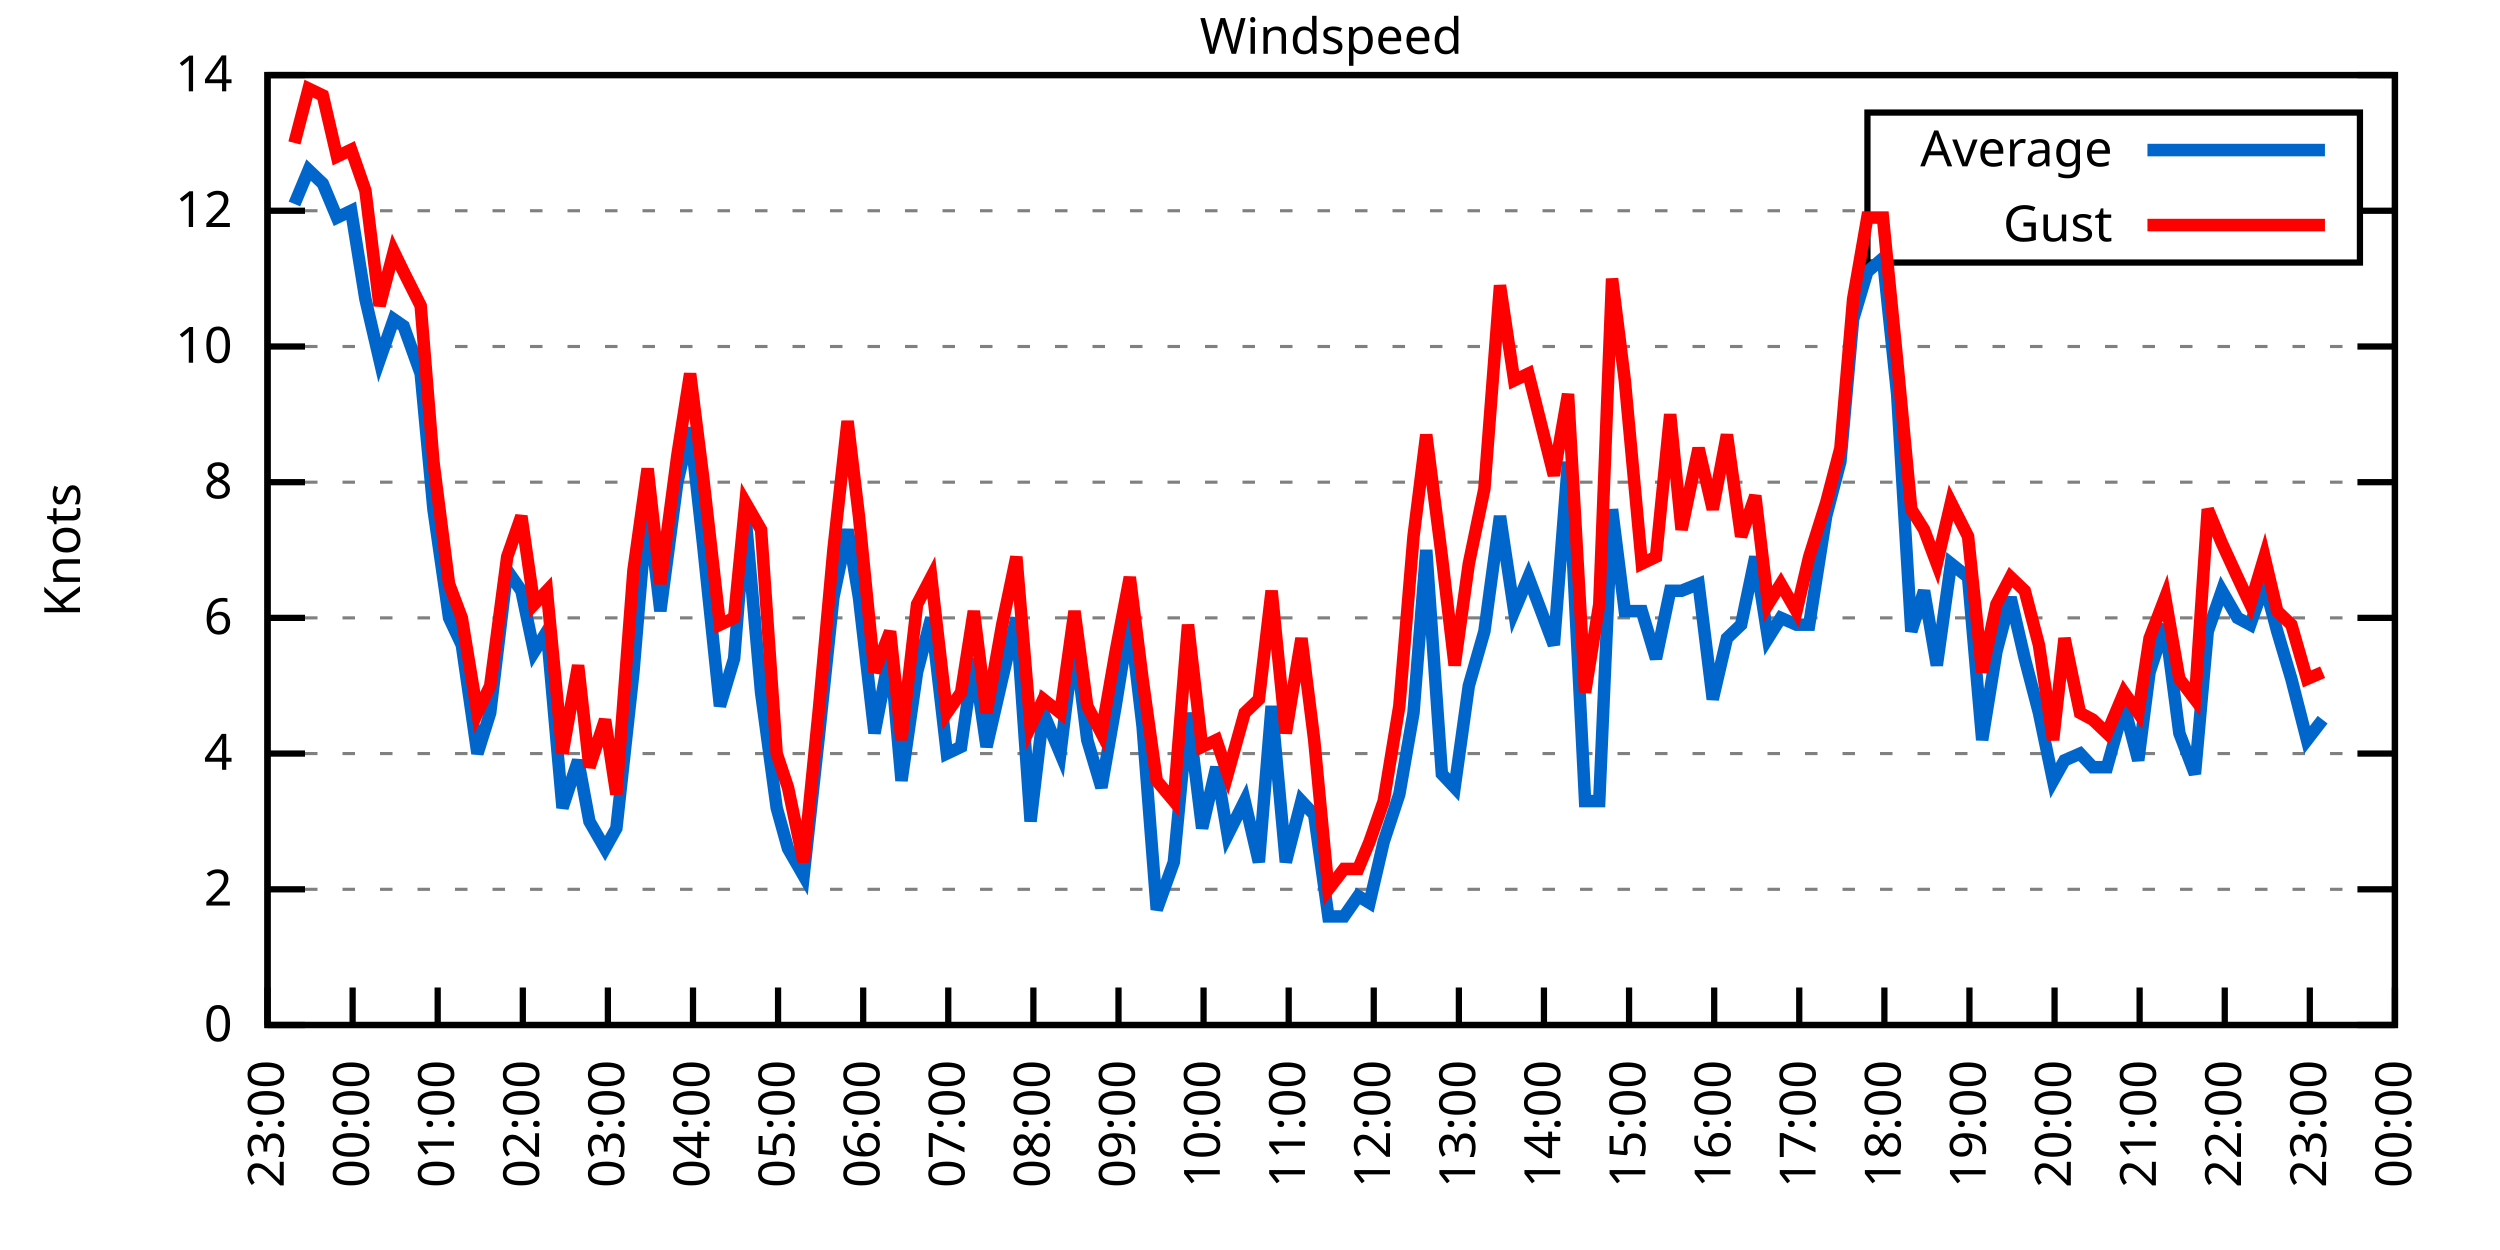
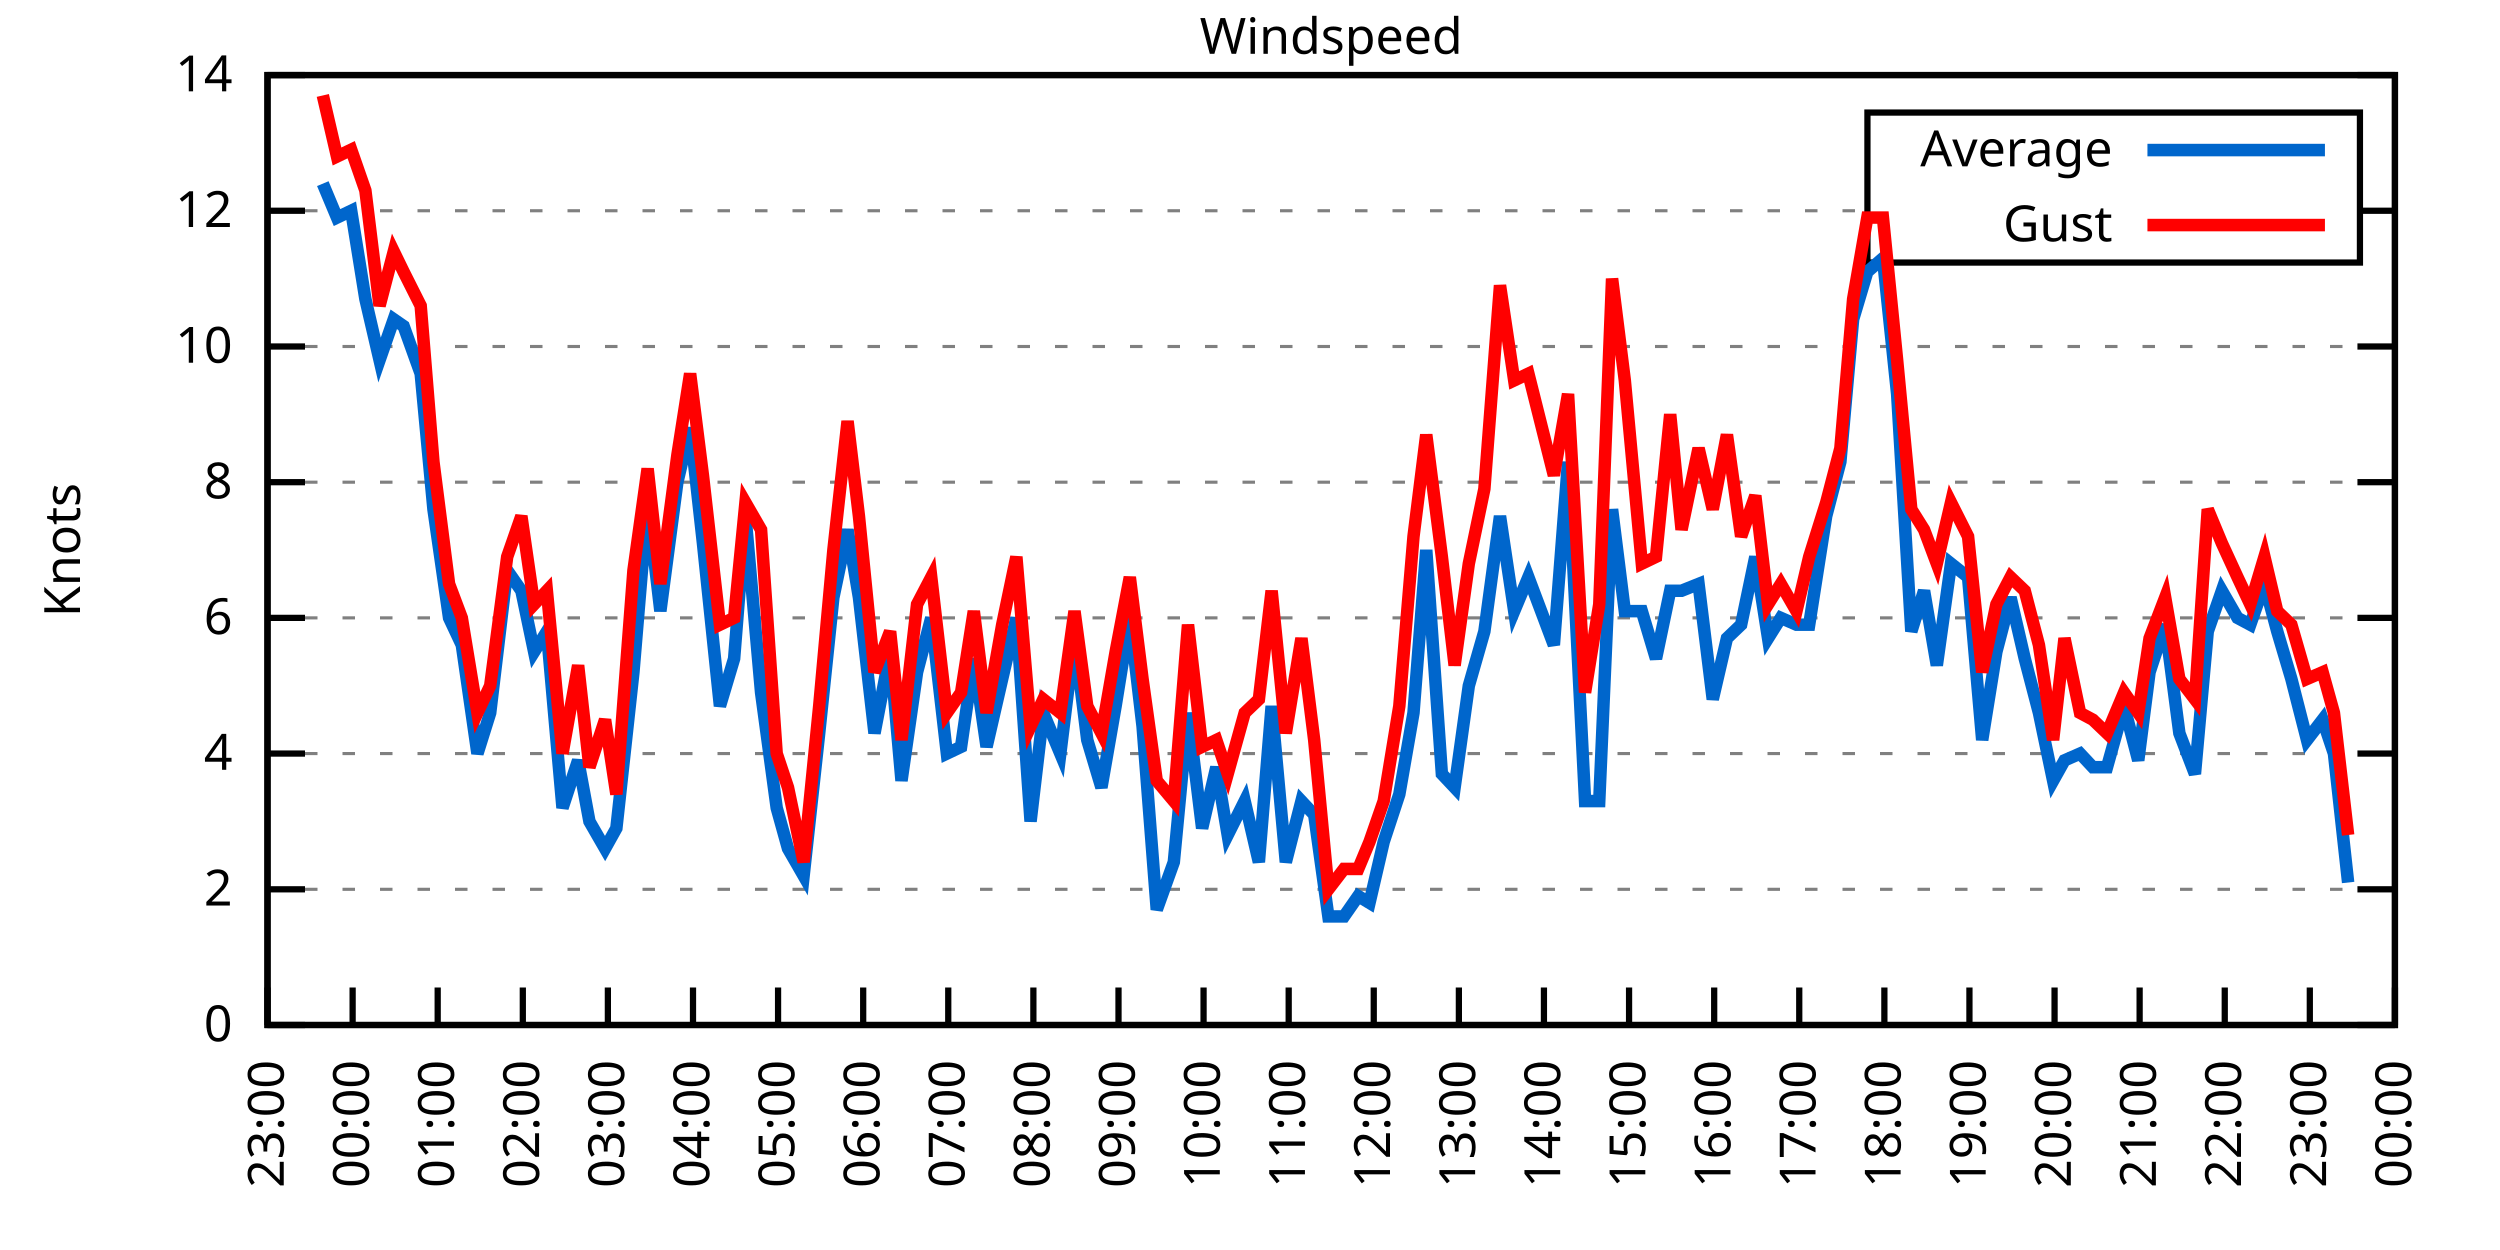
<svg xmlns="http://www.w3.org/2000/svg" xmlns:xlink="http://www.w3.org/1999/xlink" width="400" height="200" viewBox="0 0 400 200">
  <g id="gnuplot_canvas">
    <rect x="0" y="0" width="400" height="200" fill="none" />
    <defs>
      <circle id="gpDot" r="0.5" stroke-width="0.5" stroke="currentColor" />
      <path id="gpPt0" stroke-width="0.333" stroke="currentColor" d="M-1,0 h2 M0,-1 v2" />
      <path id="gpPt1" stroke-width="0.333" stroke="currentColor" d="M-1,-1 L1,1 M1,-1 L-1,1" />
      <path id="gpPt2" stroke-width="0.333" stroke="currentColor" d="M-1,0 L1,0 M0,-1 L0,1 M-1,-1 L1,1 M-1,1 L1,-1" />
      <rect id="gpPt3" stroke-width="0.333" stroke="currentColor" x="-1" y="-1" width="2" height="2" />
      <rect id="gpPt4" stroke-width="0.333" stroke="currentColor" fill="currentColor" x="-1" y="-1" width="2" height="2" />
      <circle id="gpPt5" stroke-width="0.333" stroke="currentColor" cx="0" cy="0" r="1" />
      <use xlink:href="#gpPt5" id="gpPt6" fill="currentColor" stroke="none" />
      <path id="gpPt7" stroke-width="0.333" stroke="currentColor" d="M0,-1.33 L-1.33,0.67 L1.33,0.67 z" />
      <use xlink:href="#gpPt7" id="gpPt8" fill="currentColor" stroke="none" />
      <use xlink:href="#gpPt7" id="gpPt9" stroke="currentColor" transform="rotate(180)" />
      <use xlink:href="#gpPt9" id="gpPt10" fill="currentColor" stroke="none" />
      <use xlink:href="#gpPt3" id="gpPt11" stroke="currentColor" transform="rotate(45)" />
      <use xlink:href="#gpPt11" id="gpPt12" fill="currentColor" stroke="none" />
      <path id="gpPt13" stroke-width="0.333" stroke="currentColor" d="M0,1.330 L1.265,0.411 L0.782,-1.067 L-0.782,-1.076 L-1.265,0.411 z" />
      <use xlink:href="#gpPt13" id="gpPt14" fill="currentColor" stroke="none" />
      <filter id="textbox" filterUnits="objectBoundingBox" x="0" y="0" height="1" width="1">
        <feFlood flood-color="white" flood-opacity="1" result="bgnd" />
        <feComposite in="SourceGraphic" in2="bgnd" operator="atop" />
      </filter>
      <filter id="greybox" filterUnits="objectBoundingBox" x="0" y="0" height="1" width="1">
        <feFlood flood-color="lightgrey" flood-opacity="1" result="grey" />
        <feComposite in="SourceGraphic" in2="grey" operator="atop" />
      </filter>
    </defs>
    <g fill="none" color="white" stroke="currentColor" stroke-width="1.00" stroke-linecap="butt" stroke-linejoin="miter">
</g>
    <g fill="none" color="black" stroke="currentColor" stroke-width="1.00" stroke-linecap="butt" stroke-linejoin="miter">
      <g stroke="none" shape-rendering="crispEdges">
        <polygon fill="rgb(255, 255, 255)" points="42.80,164.00 383.18,164.00 383.18,12.02 42.80,12.02 " />
      </g>
    </g>
    <g fill="none" color="black" stroke="currentColor" stroke-width="1.00" stroke-linecap="butt" stroke-linejoin="miter">
</g>
    <g fill="none" color="black" stroke="black" stroke-width="0.50" stroke-linecap="butt" stroke-linejoin="miter">
</g>
    <g fill="none" color="gray" stroke="currentColor" stroke-width="0.50" stroke-linecap="butt" stroke-linejoin="miter">
      <path stroke="gray" stroke-dasharray="2,4" class="gridline" d="M42.80,164.00 L383.19,164.00  " />
    </g>
    <g fill="none" color="gray" stroke="gray" stroke-width="1.00" stroke-linecap="butt" stroke-linejoin="miter">
</g>
    <g fill="none" color="black" stroke="currentColor" stroke-width="1.00" stroke-linecap="butt" stroke-linejoin="miter">
      <path stroke="black" d="M42.80,164.00 L48.80,164.00 M383.19,164.00 L377.19,164.00  " />
      <g transform="translate(37.20,166.60)" stroke="none" fill="black" font-family="Sans" font-size="8.00" text-anchor="end">
        <text>
          <tspan font-family="Sans"> 0</tspan>
        </text>
      </g>
    </g>
    <g fill="none" color="black" stroke="currentColor" stroke-width="1.00" stroke-linecap="butt" stroke-linejoin="miter">
</g>
    <g fill="none" color="black" stroke="black" stroke-width="0.50" stroke-linecap="butt" stroke-linejoin="miter">
</g>
    <g fill="none" color="gray" stroke="currentColor" stroke-width="0.50" stroke-linecap="butt" stroke-linejoin="miter">
      <path stroke="gray" stroke-dasharray="2,4" class="gridline" d="M42.80,142.29 L383.19,142.29  " />
    </g>
    <g fill="none" color="gray" stroke="gray" stroke-width="1.00" stroke-linecap="butt" stroke-linejoin="miter">
</g>
    <g fill="none" color="black" stroke="currentColor" stroke-width="1.00" stroke-linecap="butt" stroke-linejoin="miter">
      <path stroke="black" d="M42.80,142.29 L48.80,142.29 M383.19,142.29 L377.19,142.29  " />
      <g transform="translate(37.20,144.89)" stroke="none" fill="black" font-family="Sans" font-size="8.00" text-anchor="end">
        <text>
          <tspan font-family="Sans"> 2</tspan>
        </text>
      </g>
    </g>
    <g fill="none" color="black" stroke="currentColor" stroke-width="1.00" stroke-linecap="butt" stroke-linejoin="miter">
</g>
    <g fill="none" color="black" stroke="black" stroke-width="0.50" stroke-linecap="butt" stroke-linejoin="miter">
</g>
    <g fill="none" color="gray" stroke="currentColor" stroke-width="0.50" stroke-linecap="butt" stroke-linejoin="miter">
      <path stroke="gray" stroke-dasharray="2,4" class="gridline" d="M42.80,120.57 L383.19,120.57  " />
    </g>
    <g fill="none" color="gray" stroke="gray" stroke-width="1.00" stroke-linecap="butt" stroke-linejoin="miter">
</g>
    <g fill="none" color="black" stroke="currentColor" stroke-width="1.00" stroke-linecap="butt" stroke-linejoin="miter">
      <path stroke="black" d="M42.80,120.57 L48.80,120.57 M383.19,120.57 L377.19,120.57  " />
      <g transform="translate(37.20,123.17)" stroke="none" fill="black" font-family="Sans" font-size="8.00" text-anchor="end">
        <text>
          <tspan font-family="Sans"> 4</tspan>
        </text>
      </g>
    </g>
    <g fill="none" color="black" stroke="currentColor" stroke-width="1.00" stroke-linecap="butt" stroke-linejoin="miter">
</g>
    <g fill="none" color="black" stroke="black" stroke-width="0.50" stroke-linecap="butt" stroke-linejoin="miter">
</g>
    <g fill="none" color="gray" stroke="currentColor" stroke-width="0.50" stroke-linecap="butt" stroke-linejoin="miter">
      <path stroke="gray" stroke-dasharray="2,4" class="gridline" d="M42.80,98.86 L383.19,98.86  " />
    </g>
    <g fill="none" color="gray" stroke="gray" stroke-width="1.00" stroke-linecap="butt" stroke-linejoin="miter">
</g>
    <g fill="none" color="black" stroke="currentColor" stroke-width="1.00" stroke-linecap="butt" stroke-linejoin="miter">
      <path stroke="black" d="M42.80,98.86 L48.80,98.86 M383.19,98.86 L377.19,98.86  " />
      <g transform="translate(37.20,101.46)" stroke="none" fill="black" font-family="Sans" font-size="8.00" text-anchor="end">
        <text>
          <tspan font-family="Sans"> 6</tspan>
        </text>
      </g>
    </g>
    <g fill="none" color="black" stroke="currentColor" stroke-width="1.00" stroke-linecap="butt" stroke-linejoin="miter">
</g>
    <g fill="none" color="black" stroke="black" stroke-width="0.50" stroke-linecap="butt" stroke-linejoin="miter">
</g>
    <g fill="none" color="gray" stroke="currentColor" stroke-width="0.50" stroke-linecap="butt" stroke-linejoin="miter">
      <path stroke="gray" stroke-dasharray="2,4" class="gridline" d="M42.80,77.15 L383.19,77.15  " />
    </g>
    <g fill="none" color="gray" stroke="gray" stroke-width="1.00" stroke-linecap="butt" stroke-linejoin="miter">
</g>
    <g fill="none" color="black" stroke="currentColor" stroke-width="1.00" stroke-linecap="butt" stroke-linejoin="miter">
      <path stroke="black" d="M42.80,77.15 L48.80,77.15 M383.19,77.15 L377.19,77.15  " />
      <g transform="translate(37.20,79.75)" stroke="none" fill="black" font-family="Sans" font-size="8.00" text-anchor="end">
        <text>
          <tspan font-family="Sans"> 8</tspan>
        </text>
      </g>
    </g>
    <g fill="none" color="black" stroke="currentColor" stroke-width="1.00" stroke-linecap="butt" stroke-linejoin="miter">
</g>
    <g fill="none" color="black" stroke="black" stroke-width="0.50" stroke-linecap="butt" stroke-linejoin="miter">
</g>
    <g fill="none" color="gray" stroke="currentColor" stroke-width="0.50" stroke-linecap="butt" stroke-linejoin="miter">
      <path stroke="gray" stroke-dasharray="2,4" class="gridline" d="M42.80,55.44 L383.19,55.44  " />
    </g>
    <g fill="none" color="gray" stroke="gray" stroke-width="1.00" stroke-linecap="butt" stroke-linejoin="miter">
</g>
    <g fill="none" color="black" stroke="currentColor" stroke-width="1.00" stroke-linecap="butt" stroke-linejoin="miter">
      <path stroke="black" d="M42.80,55.44 L48.80,55.44 M383.19,55.44 L377.19,55.44  " />
      <g transform="translate(37.20,58.04)" stroke="none" fill="black" font-family="Sans" font-size="8.00" text-anchor="end">
        <text>
          <tspan font-family="Sans"> 10</tspan>
        </text>
      </g>
    </g>
    <g fill="none" color="black" stroke="currentColor" stroke-width="1.00" stroke-linecap="butt" stroke-linejoin="miter">
</g>
    <g fill="none" color="black" stroke="black" stroke-width="0.50" stroke-linecap="butt" stroke-linejoin="miter">
</g>
    <g fill="none" color="gray" stroke="currentColor" stroke-width="0.50" stroke-linecap="butt" stroke-linejoin="miter">
      <path stroke="gray" stroke-dasharray="2,4" class="gridline" d="M42.80,33.72 L298.79,33.72 M377.59,33.72 L383.19,33.72  " />
    </g>
    <g fill="none" color="gray" stroke="gray" stroke-width="1.00" stroke-linecap="butt" stroke-linejoin="miter">
</g>
    <g fill="none" color="black" stroke="currentColor" stroke-width="1.00" stroke-linecap="butt" stroke-linejoin="miter">
      <path stroke="black" d="M42.80,33.72 L48.80,33.72 M383.19,33.72 L377.19,33.72  " />
      <g transform="translate(37.20,36.32)" stroke="none" fill="black" font-family="Sans" font-size="8.00" text-anchor="end">
        <text>
          <tspan font-family="Sans"> 12</tspan>
        </text>
      </g>
    </g>
    <g fill="none" color="black" stroke="currentColor" stroke-width="1.00" stroke-linecap="butt" stroke-linejoin="miter">
</g>
    <g fill="none" color="black" stroke="black" stroke-width="0.50" stroke-linecap="butt" stroke-linejoin="miter">
</g>
    <g fill="none" color="gray" stroke="currentColor" stroke-width="0.50" stroke-linecap="butt" stroke-linejoin="miter">
      <path stroke="gray" stroke-dasharray="2,4" class="gridline" d="M42.80,12.01 L383.19,12.01  " />
    </g>
    <g fill="none" color="gray" stroke="gray" stroke-width="1.00" stroke-linecap="butt" stroke-linejoin="miter">
</g>
    <g fill="none" color="black" stroke="currentColor" stroke-width="1.00" stroke-linecap="butt" stroke-linejoin="miter">
      <path stroke="black" d="M42.80,12.01 L48.80,12.01 M383.19,12.01 L377.19,12.01  " />
      <g transform="translate(37.20,14.61)" stroke="none" fill="black" font-family="Sans" font-size="8.00" text-anchor="end">
        <text>
          <tspan font-family="Sans"> 14</tspan>
        </text>
      </g>
    </g>
    <g fill="none" color="black" stroke="currentColor" stroke-width="1.00" stroke-linecap="butt" stroke-linejoin="miter">
      <path stroke="black" d="M42.80,164.00 L42.80,158.00  " />
      <g transform="translate(45.40,169.60) rotate(270.00)" stroke="none" fill="black" font-family="Sans" font-size="8.00" text-anchor="end">
        <text>
          <tspan font-family="Sans">23:00</tspan>
        </text>
      </g>
    </g>
    <g fill="none" color="black" stroke="currentColor" stroke-width="1.00" stroke-linecap="butt" stroke-linejoin="miter">
      <path stroke="black" d="M56.42,164.00 L56.42,158.00  " />
      <g transform="translate(59.02,169.60) rotate(270.00)" stroke="none" fill="black" font-family="Sans" font-size="8.00" text-anchor="end">
        <text>
          <tspan font-family="Sans">00:00</tspan>
        </text>
      </g>
    </g>
    <g fill="none" color="black" stroke="currentColor" stroke-width="1.00" stroke-linecap="butt" stroke-linejoin="miter">
      <path stroke="black" d="M70.03,164.00 L70.03,158.00  " />
      <g transform="translate(72.63,169.60) rotate(270.00)" stroke="none" fill="black" font-family="Sans" font-size="8.00" text-anchor="end">
        <text>
          <tspan font-family="Sans">01:00</tspan>
        </text>
      </g>
    </g>
    <g fill="none" color="black" stroke="currentColor" stroke-width="1.00" stroke-linecap="butt" stroke-linejoin="miter">
      <path stroke="black" d="M83.65,164.00 L83.65,158.00  " />
      <g transform="translate(86.25,169.60) rotate(270.00)" stroke="none" fill="black" font-family="Sans" font-size="8.00" text-anchor="end">
        <text>
          <tspan font-family="Sans">02:00</tspan>
        </text>
      </g>
    </g>
    <g fill="none" color="black" stroke="currentColor" stroke-width="1.00" stroke-linecap="butt" stroke-linejoin="miter">
      <path stroke="black" d="M97.26,164.00 L97.26,158.00  " />
      <g transform="translate(99.86,169.60) rotate(270.00)" stroke="none" fill="black" font-family="Sans" font-size="8.00" text-anchor="end">
        <text>
          <tspan font-family="Sans">03:00</tspan>
        </text>
      </g>
    </g>
    <g fill="none" color="black" stroke="currentColor" stroke-width="1.00" stroke-linecap="butt" stroke-linejoin="miter">
      <path stroke="black" d="M110.88,164.00 L110.88,158.00  " />
      <g transform="translate(113.48,169.60) rotate(270.00)" stroke="none" fill="black" font-family="Sans" font-size="8.00" text-anchor="end">
        <text>
          <tspan font-family="Sans">04:00</tspan>
        </text>
      </g>
    </g>
    <g fill="none" color="black" stroke="currentColor" stroke-width="1.00" stroke-linecap="butt" stroke-linejoin="miter">
      <path stroke="black" d="M124.49,164.00 L124.49,158.00  " />
      <g transform="translate(127.09,169.60) rotate(270.00)" stroke="none" fill="black" font-family="Sans" font-size="8.00" text-anchor="end">
        <text>
          <tspan font-family="Sans">05:00</tspan>
        </text>
      </g>
    </g>
    <g fill="none" color="black" stroke="currentColor" stroke-width="1.00" stroke-linecap="butt" stroke-linejoin="miter">
      <path stroke="black" d="M138.11,164.00 L138.11,158.00  " />
      <g transform="translate(140.71,169.60) rotate(270.00)" stroke="none" fill="black" font-family="Sans" font-size="8.00" text-anchor="end">
        <text>
          <tspan font-family="Sans">06:00</tspan>
        </text>
      </g>
    </g>
    <g fill="none" color="black" stroke="currentColor" stroke-width="1.00" stroke-linecap="butt" stroke-linejoin="miter">
      <path stroke="black" d="M151.72,164.00 L151.72,158.00  " />
      <g transform="translate(154.32,169.60) rotate(270.00)" stroke="none" fill="black" font-family="Sans" font-size="8.00" text-anchor="end">
        <text>
          <tspan font-family="Sans">07:00</tspan>
        </text>
      </g>
    </g>
    <g fill="none" color="black" stroke="currentColor" stroke-width="1.00" stroke-linecap="butt" stroke-linejoin="miter">
      <path stroke="black" d="M165.34,164.00 L165.34,158.00  " />
      <g transform="translate(167.94,169.60) rotate(270.00)" stroke="none" fill="black" font-family="Sans" font-size="8.00" text-anchor="end">
        <text>
          <tspan font-family="Sans">08:00</tspan>
        </text>
      </g>
    </g>
    <g fill="none" color="black" stroke="currentColor" stroke-width="1.00" stroke-linecap="butt" stroke-linejoin="miter">
      <path stroke="black" d="M178.96,164.00 L178.96,158.00  " />
      <g transform="translate(181.56,169.60) rotate(270.00)" stroke="none" fill="black" font-family="Sans" font-size="8.00" text-anchor="end">
        <text>
          <tspan font-family="Sans">09:00</tspan>
        </text>
      </g>
    </g>
    <g fill="none" color="black" stroke="currentColor" stroke-width="1.00" stroke-linecap="butt" stroke-linejoin="miter">
      <path stroke="black" d="M192.57,164.00 L192.57,158.00  " />
      <g transform="translate(195.17,169.60) rotate(270.00)" stroke="none" fill="black" font-family="Sans" font-size="8.00" text-anchor="end">
        <text>
          <tspan font-family="Sans">10:00</tspan>
        </text>
      </g>
    </g>
    <g fill="none" color="black" stroke="currentColor" stroke-width="1.00" stroke-linecap="butt" stroke-linejoin="miter">
      <path stroke="black" d="M206.19,164.00 L206.19,158.00  " />
      <g transform="translate(208.79,169.60) rotate(270.00)" stroke="none" fill="black" font-family="Sans" font-size="8.00" text-anchor="end">
        <text>
          <tspan font-family="Sans">11:00</tspan>
        </text>
      </g>
    </g>
    <g fill="none" color="black" stroke="currentColor" stroke-width="1.00" stroke-linecap="butt" stroke-linejoin="miter">
      <path stroke="black" d="M219.80,164.00 L219.80,158.00  " />
      <g transform="translate(222.40,169.60) rotate(270.00)" stroke="none" fill="black" font-family="Sans" font-size="8.00" text-anchor="end">
        <text>
          <tspan font-family="Sans">12:00</tspan>
        </text>
      </g>
    </g>
    <g fill="none" color="black" stroke="currentColor" stroke-width="1.00" stroke-linecap="butt" stroke-linejoin="miter">
      <path stroke="black" d="M233.42,164.00 L233.42,158.00  " />
      <g transform="translate(236.02,169.60) rotate(270.00)" stroke="none" fill="black" font-family="Sans" font-size="8.00" text-anchor="end">
        <text>
          <tspan font-family="Sans">13:00</tspan>
        </text>
      </g>
    </g>
    <g fill="none" color="black" stroke="currentColor" stroke-width="1.00" stroke-linecap="butt" stroke-linejoin="miter">
      <path stroke="black" d="M247.03,164.00 L247.03,158.00  " />
      <g transform="translate(249.63,169.60) rotate(270.00)" stroke="none" fill="black" font-family="Sans" font-size="8.00" text-anchor="end">
        <text>
          <tspan font-family="Sans">14:00</tspan>
        </text>
      </g>
    </g>
    <g fill="none" color="black" stroke="currentColor" stroke-width="1.00" stroke-linecap="butt" stroke-linejoin="miter">
      <path stroke="black" d="M260.65,164.00 L260.65,158.00  " />
      <g transform="translate(263.25,169.60) rotate(270.00)" stroke="none" fill="black" font-family="Sans" font-size="8.00" text-anchor="end">
        <text>
          <tspan font-family="Sans">15:00</tspan>
        </text>
      </g>
    </g>
    <g fill="none" color="black" stroke="currentColor" stroke-width="1.00" stroke-linecap="butt" stroke-linejoin="miter">
      <path stroke="black" d="M274.27,164.00 L274.27,158.00  " />
      <g transform="translate(276.87,169.60) rotate(270.00)" stroke="none" fill="black" font-family="Sans" font-size="8.00" text-anchor="end">
        <text>
          <tspan font-family="Sans">16:00</tspan>
        </text>
      </g>
    </g>
    <g fill="none" color="black" stroke="currentColor" stroke-width="1.00" stroke-linecap="butt" stroke-linejoin="miter">
      <path stroke="black" d="M287.88,164.00 L287.88,158.00  " />
      <g transform="translate(290.48,169.60) rotate(270.00)" stroke="none" fill="black" font-family="Sans" font-size="8.00" text-anchor="end">
        <text>
          <tspan font-family="Sans">17:00</tspan>
        </text>
      </g>
    </g>
    <g fill="none" color="black" stroke="currentColor" stroke-width="1.00" stroke-linecap="butt" stroke-linejoin="miter">
      <path stroke="black" d="M301.50,164.00 L301.50,158.00  " />
      <g transform="translate(304.10,169.60) rotate(270.00)" stroke="none" fill="black" font-family="Sans" font-size="8.00" text-anchor="end">
        <text>
          <tspan font-family="Sans">18:00</tspan>
        </text>
      </g>
    </g>
    <g fill="none" color="black" stroke="currentColor" stroke-width="1.00" stroke-linecap="butt" stroke-linejoin="miter">
      <path stroke="black" d="M315.11,164.00 L315.11,158.00  " />
      <g transform="translate(317.71,169.60) rotate(270.00)" stroke="none" fill="black" font-family="Sans" font-size="8.00" text-anchor="end">
        <text>
          <tspan font-family="Sans">19:00</tspan>
        </text>
      </g>
    </g>
    <g fill="none" color="black" stroke="currentColor" stroke-width="1.00" stroke-linecap="butt" stroke-linejoin="miter">
      <path stroke="black" d="M328.73,164.00 L328.73,158.00  " />
      <g transform="translate(331.33,169.60) rotate(270.00)" stroke="none" fill="black" font-family="Sans" font-size="8.00" text-anchor="end">
        <text>
          <tspan font-family="Sans">20:00</tspan>
        </text>
      </g>
    </g>
    <g fill="none" color="black" stroke="currentColor" stroke-width="1.00" stroke-linecap="butt" stroke-linejoin="miter">
      <path stroke="black" d="M342.34,164.00 L342.34,158.00  " />
      <g transform="translate(344.94,169.60) rotate(270.00)" stroke="none" fill="black" font-family="Sans" font-size="8.00" text-anchor="end">
        <text>
          <tspan font-family="Sans">21:00</tspan>
        </text>
      </g>
    </g>
    <g fill="none" color="black" stroke="currentColor" stroke-width="1.00" stroke-linecap="butt" stroke-linejoin="miter">
      <path stroke="black" d="M355.96,164.00 L355.96,158.00  " />
      <g transform="translate(358.56,169.60) rotate(270.00)" stroke="none" fill="black" font-family="Sans" font-size="8.00" text-anchor="end">
        <text>
          <tspan font-family="Sans">22:00</tspan>
        </text>
      </g>
    </g>
    <g fill="none" color="black" stroke="currentColor" stroke-width="1.00" stroke-linecap="butt" stroke-linejoin="miter">
      <path stroke="black" d="M369.57,164.00 L369.57,158.00  " />
      <g transform="translate(372.17,169.60) rotate(270.00)" stroke="none" fill="black" font-family="Sans" font-size="8.00" text-anchor="end">
        <text>
          <tspan font-family="Sans">23:00</tspan>
        </text>
      </g>
    </g>
    <g fill="none" color="black" stroke="currentColor" stroke-width="1.00" stroke-linecap="butt" stroke-linejoin="miter">
      <path stroke="black" d="M383.19,164.00 L383.19,158.00  " />
      <g transform="translate(385.79,169.60) rotate(270.00)" stroke="none" fill="black" font-family="Sans" font-size="8.00" text-anchor="end">
        <text>
          <tspan font-family="Sans">00:00</tspan>
        </text>
      </g>
    </g>
    <g fill="none" color="black" stroke="currentColor" stroke-width="1.00" stroke-linecap="butt" stroke-linejoin="miter">
</g>
    <g fill="none" color="black" stroke="currentColor" stroke-width="1.00" stroke-linecap="butt" stroke-linejoin="miter">
      <path stroke="black" d="M42.80,12.01 L42.80,164.00 L383.19,164.00 L383.19,12.01 L42.80,12.01 Z  " />
    </g>
    <g fill="none" color="black" stroke="currentColor" stroke-width="1.00" stroke-linecap="butt" stroke-linejoin="miter">
</g>
    <g fill="none" color="black" stroke="currentColor" stroke-width="1.00" stroke-linecap="butt" stroke-linejoin="miter">
      <path stroke="black" d="M298.79,42.01 L298.79,18.01 L377.59,18.01 L377.59,42.01 L298.79,42.01 Z  " />
    </g>
    <g id="Windspeed_plot_1">
      <g fill="none" color="white" stroke="black" stroke-width="2.00" stroke-linecap="butt" stroke-linejoin="miter">
</g>
      <g fill="none" color="black" stroke="currentColor" stroke-width="2.00" stroke-linecap="butt" stroke-linejoin="miter">
        <g transform="translate(337.99,26.61)" stroke="none" fill="black" font-family="Sans" font-size="8.00" text-anchor="end">
          <text>
            <tspan font-family="Sans">Average</tspan>
          </text>
        </g>
      </g>
      <g fill="none" color="black" stroke="currentColor" stroke-width="2.00" stroke-linecap="butt" stroke-linejoin="miter">
-         <path stroke="rgb(  0, 102, 204)" d="M343.59,24.01 L371.99,24.01 M47.11,32.64 L49.38,27.21 L51.65,29.38 L53.92,34.81 L56.19,33.72 L58.46,47.84   L60.73,57.61 L63.00,51.09 L64.58,52.18 L67.31,59.78 L69.35,81.49 L71.85,98.86 L73.89,103.20 L76.39,120.57   L78.43,114.06 L81.15,91.26 L83.42,94.52 L85.46,104.29 L87.50,101.03 L90.00,129.26 L92.50,121.66 L94.31,131.43   L96.81,135.77 L98.62,132.52 L101.35,107.55 L103.62,80.41 L105.66,97.78 L108.38,77.15 L110.42,68.46 L112.47,86.92   L115.19,112.97 L117.46,105.38 L119.27,82.58 L121.77,110.80 L124.27,129.26 L126.08,135.77 L128.58,140.12 L131.07,117.32   L133.34,95.60 L135.61,84.75 L137.43,95.60 L139.92,117.32 L142.42,104.29 L144.24,124.92 L146.73,107.55 L149.00,98.86   L151.50,120.57 L153.77,119.49 L155.81,105.38 L157.85,119.49 L160.35,108.63 L162.62,98.86 L164.89,131.43 L166.93,114.06   L169.65,120.57 L171.92,102.12 L173.96,118.40 L176.23,126.00 L178.50,112.97 L180.77,98.86 L182.81,116.23 L185.08,145.54   L187.81,137.94 L190.08,114.06 L192.34,132.52 L194.61,122.75 L196.43,133.60 L199.15,128.17 L201.42,137.94 L203.46,112.97   L205.73,137.94 L208.23,128.17 L210.27,130.35 L212.54,146.63 L215.04,146.63 L217.31,143.37 L219.12,144.46 L221.39,134.69   L223.89,127.09 L226.16,114.06 L228.20,88.00 L230.70,123.83 L232.74,126.00 L235.01,109.72 L237.50,101.03 L240.00,82.58   L242.27,97.78 L244.54,92.35 L248.62,103.20 L250.89,73.89 L253.61,128.17 L255.88,128.17 L257.93,81.49 L259.97,97.78   L262.69,97.78 L264.96,105.38 L267.23,94.52 L269.05,94.52 L271.77,93.43 L274.04,111.89 L276.31,102.12 L278.58,99.95   L280.85,89.09 L282.89,102.12 L284.93,98.86 L287.43,99.95 L289.47,99.95 L292.19,82.58 L294.46,73.89 L296.50,51.09   L298.77,43.49 L301.27,41.32 L303.54,63.04 L305.81,101.03 L307.85,94.52 L309.89,106.46 L312.16,90.18 L314.89,92.35   L317.15,118.40 L319.42,104.29 L321.69,95.60 L323.96,105.38 L326.23,114.06 L328.50,124.92 L330.32,121.66 L332.81,120.57   L334.85,122.75 L337.12,122.75 L339.85,112.97 L342.12,121.66 L343.93,107.55 L346.43,99.95 L348.70,117.32 L351.19,123.83   L353.24,101.03 L355.50,94.52 L358.00,98.86 L360.04,99.95 L362.31,93.43 L364.36,101.03 L366.62,108.63 L369.12,118.40   L371.62,115.15  " />
+         <path stroke="rgb(  0, 102, 204)" d="M343.59,24.01 L371.99,24.01 M51.65,29.38 L53.92,34.81 L56.19,33.72 L58.46,47.84 L60.73,57.61 L63.00,51.09   L64.58,52.18 L67.31,59.78 L69.35,81.49 L71.85,98.86 L73.89,103.20 L76.39,120.57 L78.43,114.06 L81.15,91.26   L83.42,94.52 L85.46,104.29 L87.50,101.03 L90.00,129.26 L92.50,121.66 L94.31,131.43 L96.81,135.77 L98.62,132.52   L101.35,107.55 L103.62,80.41 L105.66,97.78 L108.38,77.15 L110.42,68.46 L112.47,86.92 L115.19,112.97 L117.46,105.38   L119.27,82.58 L121.77,110.80 L124.27,129.26 L126.08,135.77 L128.58,140.12 L131.07,117.32 L133.34,95.60 L135.61,84.75   L137.43,95.60 L139.92,117.32 L142.42,104.29 L144.24,124.92 L146.73,107.55 L149.00,98.86 L151.50,120.57 L153.77,119.49   L155.81,105.38 L157.85,119.49 L160.35,108.63 L162.62,98.86 L164.89,131.43 L166.93,114.06 L169.65,120.57 L171.92,102.12   L173.96,118.40 L176.23,126.00 L178.50,112.97 L180.77,98.86 L182.81,116.23 L185.08,145.54 L187.81,137.94 L190.08,114.06   L192.34,132.52 L194.61,122.75 L196.43,133.60 L199.15,128.17 L201.42,137.94 L203.46,112.97 L205.73,137.94 L208.23,128.17   L210.27,130.35 L212.54,146.63 L215.04,146.63 L217.31,143.37 L219.12,144.46 L221.39,134.69 L223.89,127.09 L226.16,114.06   L228.20,88.00 L230.70,123.83 L232.74,126.00 L235.01,109.72 L237.50,101.03 L240.00,82.58 L242.27,97.78 L244.54,92.35   L248.62,103.20 L250.89,73.89 L253.61,128.17 L255.88,128.17 L257.93,81.49 L259.97,97.78 L262.69,97.78 L264.96,105.38   L267.23,94.52 L269.05,94.52 L271.77,93.43 L274.04,111.89 L276.31,102.12 L278.58,99.95 L280.85,89.09 L282.89,102.12   L284.93,98.86 L287.43,99.95 L289.47,99.95 L292.19,82.58 L294.46,73.89 L296.50,51.09 L298.77,43.49 L301.27,41.32   L303.54,63.04 L305.81,101.03 L307.85,94.52 L309.89,106.46 L312.16,90.18 L314.89,92.35 L317.15,118.40 L319.42,104.29   L321.69,95.60 L323.96,105.38 L326.23,114.06 L328.50,124.92 L330.32,121.66 L332.81,120.57 L334.85,122.75 L337.12,122.75   L339.85,112.97 L342.12,121.66 L343.93,107.55 L346.43,99.95 L348.70,117.32 L351.19,123.83 L353.24,101.03 L355.50,94.52   L358.00,98.86 L360.04,99.95 L362.31,93.43 L364.36,101.03 L366.62,108.63 L369.12,118.40 L371.62,115.15 L373.43,120.57   L375.70,141.20  " />
      </g>
    </g>
    <g id="Windspeed_plot_2">
      <g fill="none" color="black" stroke="currentColor" stroke-width="2.00" stroke-linecap="butt" stroke-linejoin="miter">
        <g transform="translate(337.99,38.61)" stroke="none" fill="black" font-family="Sans" font-size="8.00" text-anchor="end">
          <text>
            <tspan font-family="Sans">Gust</tspan>
          </text>
        </g>
      </g>
      <g fill="none" color="black" stroke="currentColor" stroke-width="2.00" stroke-linecap="butt" stroke-linejoin="miter">
-         <path stroke="rgb(255,   0,   0)" d="M343.59,36.01 L371.99,36.01 M47.11,22.87 L49.38,14.18 L51.65,15.27 L53.92,25.04 L56.19,23.95 L58.46,30.47   L60.73,48.92 L63.00,40.24 L64.58,43.49 L67.31,48.92 L69.35,73.89 L71.85,93.43 L73.89,98.86 L76.39,114.06   L78.43,109.72 L81.15,89.09 L83.42,82.58 L85.46,96.69 L87.50,94.52 L90.00,120.57 L92.50,106.46 L94.31,122.75   L96.81,115.15 L98.62,127.09 L101.35,91.26 L103.62,74.98 L105.66,93.43 L108.38,72.81 L110.42,59.78 L112.47,76.06   L115.19,99.95 L117.46,98.86 L119.27,80.41 L121.77,84.75 L124.27,120.57 L126.08,126.00 L128.58,137.94 L131.07,112.97   L133.34,88.00 L135.61,67.38 L137.43,82.58 L139.92,107.55 L142.42,101.03 L144.24,118.40 L146.73,96.69 L149.00,92.35   L151.50,114.06 L153.77,110.80 L155.81,97.78 L157.85,114.06 L160.35,99.95 L162.62,89.09 L164.89,116.23 L166.93,111.89   L169.65,114.06 L171.92,97.78 L173.96,112.97 L176.23,117.32 L178.50,104.29 L180.77,92.35 L182.81,108.63 L185.08,124.92   L187.81,128.17 L190.08,99.95 L192.34,119.49 L194.61,118.40 L196.43,123.83 L199.15,114.06 L201.42,111.89 L203.46,94.52   L205.73,117.32 L208.23,102.12 L210.27,118.40 L212.54,142.29 L215.04,139.03 L217.31,139.03 L219.12,134.69 L221.39,128.17   L223.89,112.97 L226.16,85.83 L228.20,69.55 L230.70,89.09 L232.74,106.46 L235.01,90.18 L237.50,78.23 L240.00,45.66   L242.27,60.86 L244.54,59.78 L248.62,76.06 L250.89,63.04 L253.61,110.80 L255.88,96.69 L257.93,44.58 L259.97,60.86   L262.69,90.18 L264.96,89.09 L267.23,66.29 L269.05,84.75 L271.77,71.72 L274.04,81.49 L276.31,69.55 L278.58,85.83   L280.85,79.32 L282.89,96.69 L284.93,93.43 L287.43,97.78 L289.47,89.09 L292.19,80.41 L294.46,71.72 L296.50,47.84   L298.77,34.81 L301.27,34.81 L303.54,57.61 L305.81,81.49 L307.85,84.75 L309.89,90.18 L312.16,80.41 L314.89,85.83   L317.15,107.55 L319.42,96.69 L321.69,92.35 L323.96,94.52 L326.23,103.20 L328.50,118.40 L330.32,102.12 L332.81,114.06   L334.85,115.15 L337.12,117.32 L339.85,110.80 L342.12,114.06 L343.93,102.12 L346.43,95.60 L348.70,108.63 L351.19,111.89   L353.24,81.49 L355.50,86.92 L358.00,92.35 L360.04,96.69 L362.31,89.09 L364.36,97.78 L366.62,99.95 L369.12,108.63   L371.62,107.55  " />
+         <path stroke="rgb(255,   0,   0)" d="M343.59,36.01 L371.99,36.01 M51.65,15.27 L53.92,25.04 L56.19,23.95 L58.46,30.47 L60.73,48.92 L63.00,40.24   L64.58,43.49 L67.31,48.92 L69.35,73.89 L71.85,93.43 L73.89,98.86 L76.39,114.06 L78.43,109.72 L81.15,89.09   L83.42,82.58 L85.46,96.69 L87.50,94.52 L90.00,120.57 L92.50,106.46 L94.31,122.75 L96.81,115.15 L98.62,127.09   L101.35,91.26 L103.62,74.98 L105.66,93.43 L108.38,72.81 L110.42,59.78 L112.47,76.06 L115.19,99.95 L117.46,98.86   L119.27,80.41 L121.77,84.75 L124.27,120.57 L126.08,126.00 L128.58,137.94 L131.07,112.97 L133.34,88.00 L135.61,67.38   L137.43,82.58 L139.92,107.55 L142.42,101.03 L144.24,118.40 L146.73,96.69 L149.00,92.35 L151.50,114.06 L153.77,110.80   L155.81,97.78 L157.85,114.06 L160.35,99.95 L162.62,89.09 L164.89,116.23 L166.93,111.89 L169.65,114.06 L171.92,97.78   L173.96,112.97 L176.23,117.32 L178.50,104.29 L180.77,92.35 L182.81,108.63 L185.08,124.92 L187.81,128.17 L190.08,99.95   L192.34,119.49 L194.61,118.40 L196.43,123.83 L199.15,114.06 L201.42,111.89 L203.46,94.52 L205.73,117.32 L208.23,102.12   L210.27,118.40 L212.54,142.29 L215.04,139.03 L217.31,139.03 L219.12,134.69 L221.39,128.17 L223.89,112.97 L226.16,85.83   L228.20,69.55 L230.70,89.09 L232.74,106.46 L235.01,90.18 L237.50,78.23 L240.00,45.66 L242.27,60.86 L244.54,59.78   L248.62,76.06 L250.89,63.04 L253.61,110.80 L255.88,96.69 L257.93,44.58 L259.97,60.86 L262.69,90.18 L264.96,89.09   L267.23,66.29 L269.05,84.75 L271.77,71.72 L274.04,81.49 L276.31,69.55 L278.58,85.83 L280.85,79.32 L282.89,96.69   L284.93,93.43 L287.43,97.78 L289.47,89.09 L292.19,80.41 L294.46,71.72 L296.50,47.84 L298.77,34.81 L301.27,34.81   L303.54,57.61 L305.81,81.49 L307.85,84.75 L309.89,90.18 L312.16,80.41 L314.89,85.83 L317.15,107.55 L319.42,96.69   L321.69,92.35 L323.96,94.52 L326.23,103.20 L328.50,118.40 L330.32,102.12 L332.81,114.06 L334.85,115.15 L337.12,117.32   L339.85,110.80 L342.12,114.06 L343.93,102.12 L346.43,95.60 L348.70,108.63 L351.19,111.89 L353.24,81.49 L355.50,86.92   L358.00,92.35 L360.04,96.69 L362.31,89.09 L364.36,97.78 L366.62,99.95 L369.12,108.63 L371.62,107.55 L373.43,114.06   L375.70,133.60  " />
      </g>
    </g>
    <g fill="none" color="black" stroke="currentColor" stroke-width="2.00" stroke-linecap="butt" stroke-linejoin="miter">
</g>
    <g fill="none" color="black" stroke="black" stroke-width="1.00" stroke-linecap="butt" stroke-linejoin="miter">
</g>
    <g fill="none" color="black" stroke="currentColor" stroke-width="1.00" stroke-linecap="butt" stroke-linejoin="miter">
      <path stroke="black" d="M42.80,12.01 L42.80,164.00 L383.19,164.00 L383.19,12.01 L42.80,12.01 Z  " />
      <g transform="translate(12.80,88.01) rotate(270.00)" stroke="none" fill="black" font-family="Sans" font-size="8.00" text-anchor="middle">
        <text>
          <tspan font-family="Sans">Knots</tspan>
        </text>
      </g>
    </g>
    <g fill="none" color="black" stroke="currentColor" stroke-width="1.00" stroke-linecap="butt" stroke-linejoin="miter">
</g>
    <g fill="none" color="black" stroke="currentColor" stroke-width="1.00" stroke-linecap="butt" stroke-linejoin="miter">
      <g transform="translate(212.99,8.61)" stroke="none" fill="black" font-family="Sans" font-size="8.00" text-anchor="middle">
        <text>
          <tspan font-family="Sans">Windspeed</tspan>
        </text>
      </g>
    </g>
    <g fill="none" color="black" stroke="currentColor" stroke-width="1.00" stroke-linecap="butt" stroke-linejoin="miter">
</g>
  </g>
</svg>
